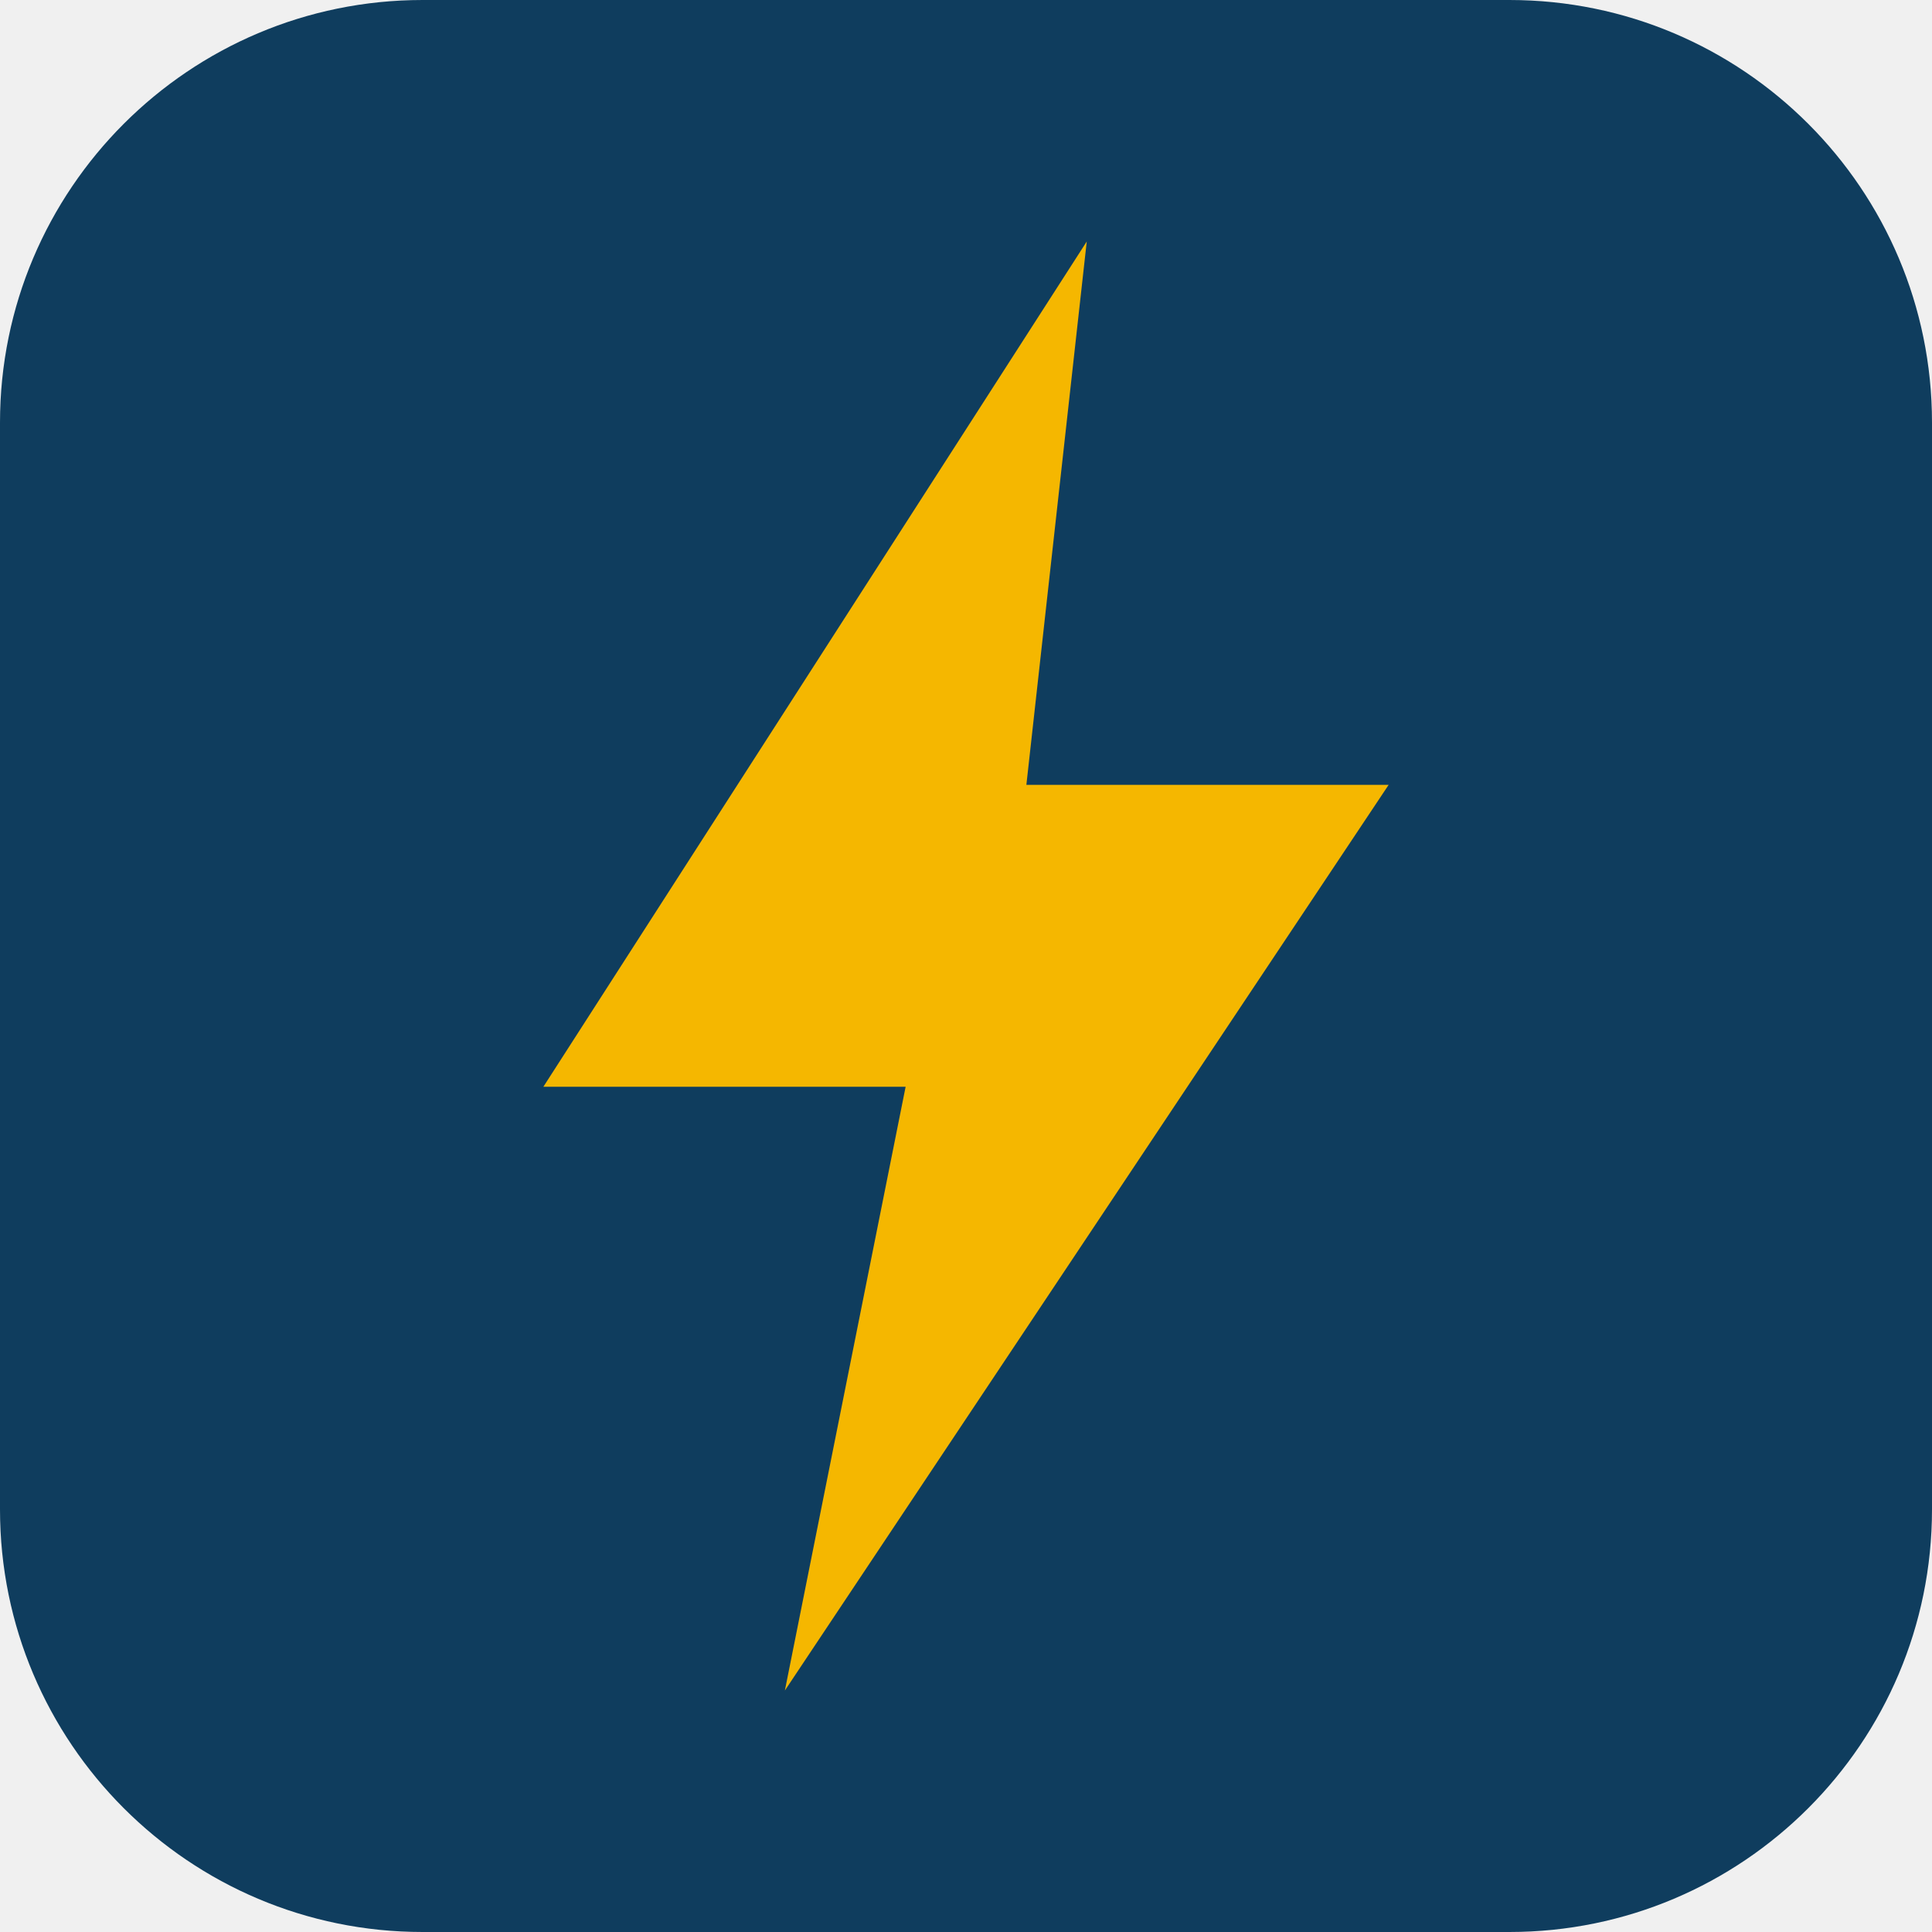
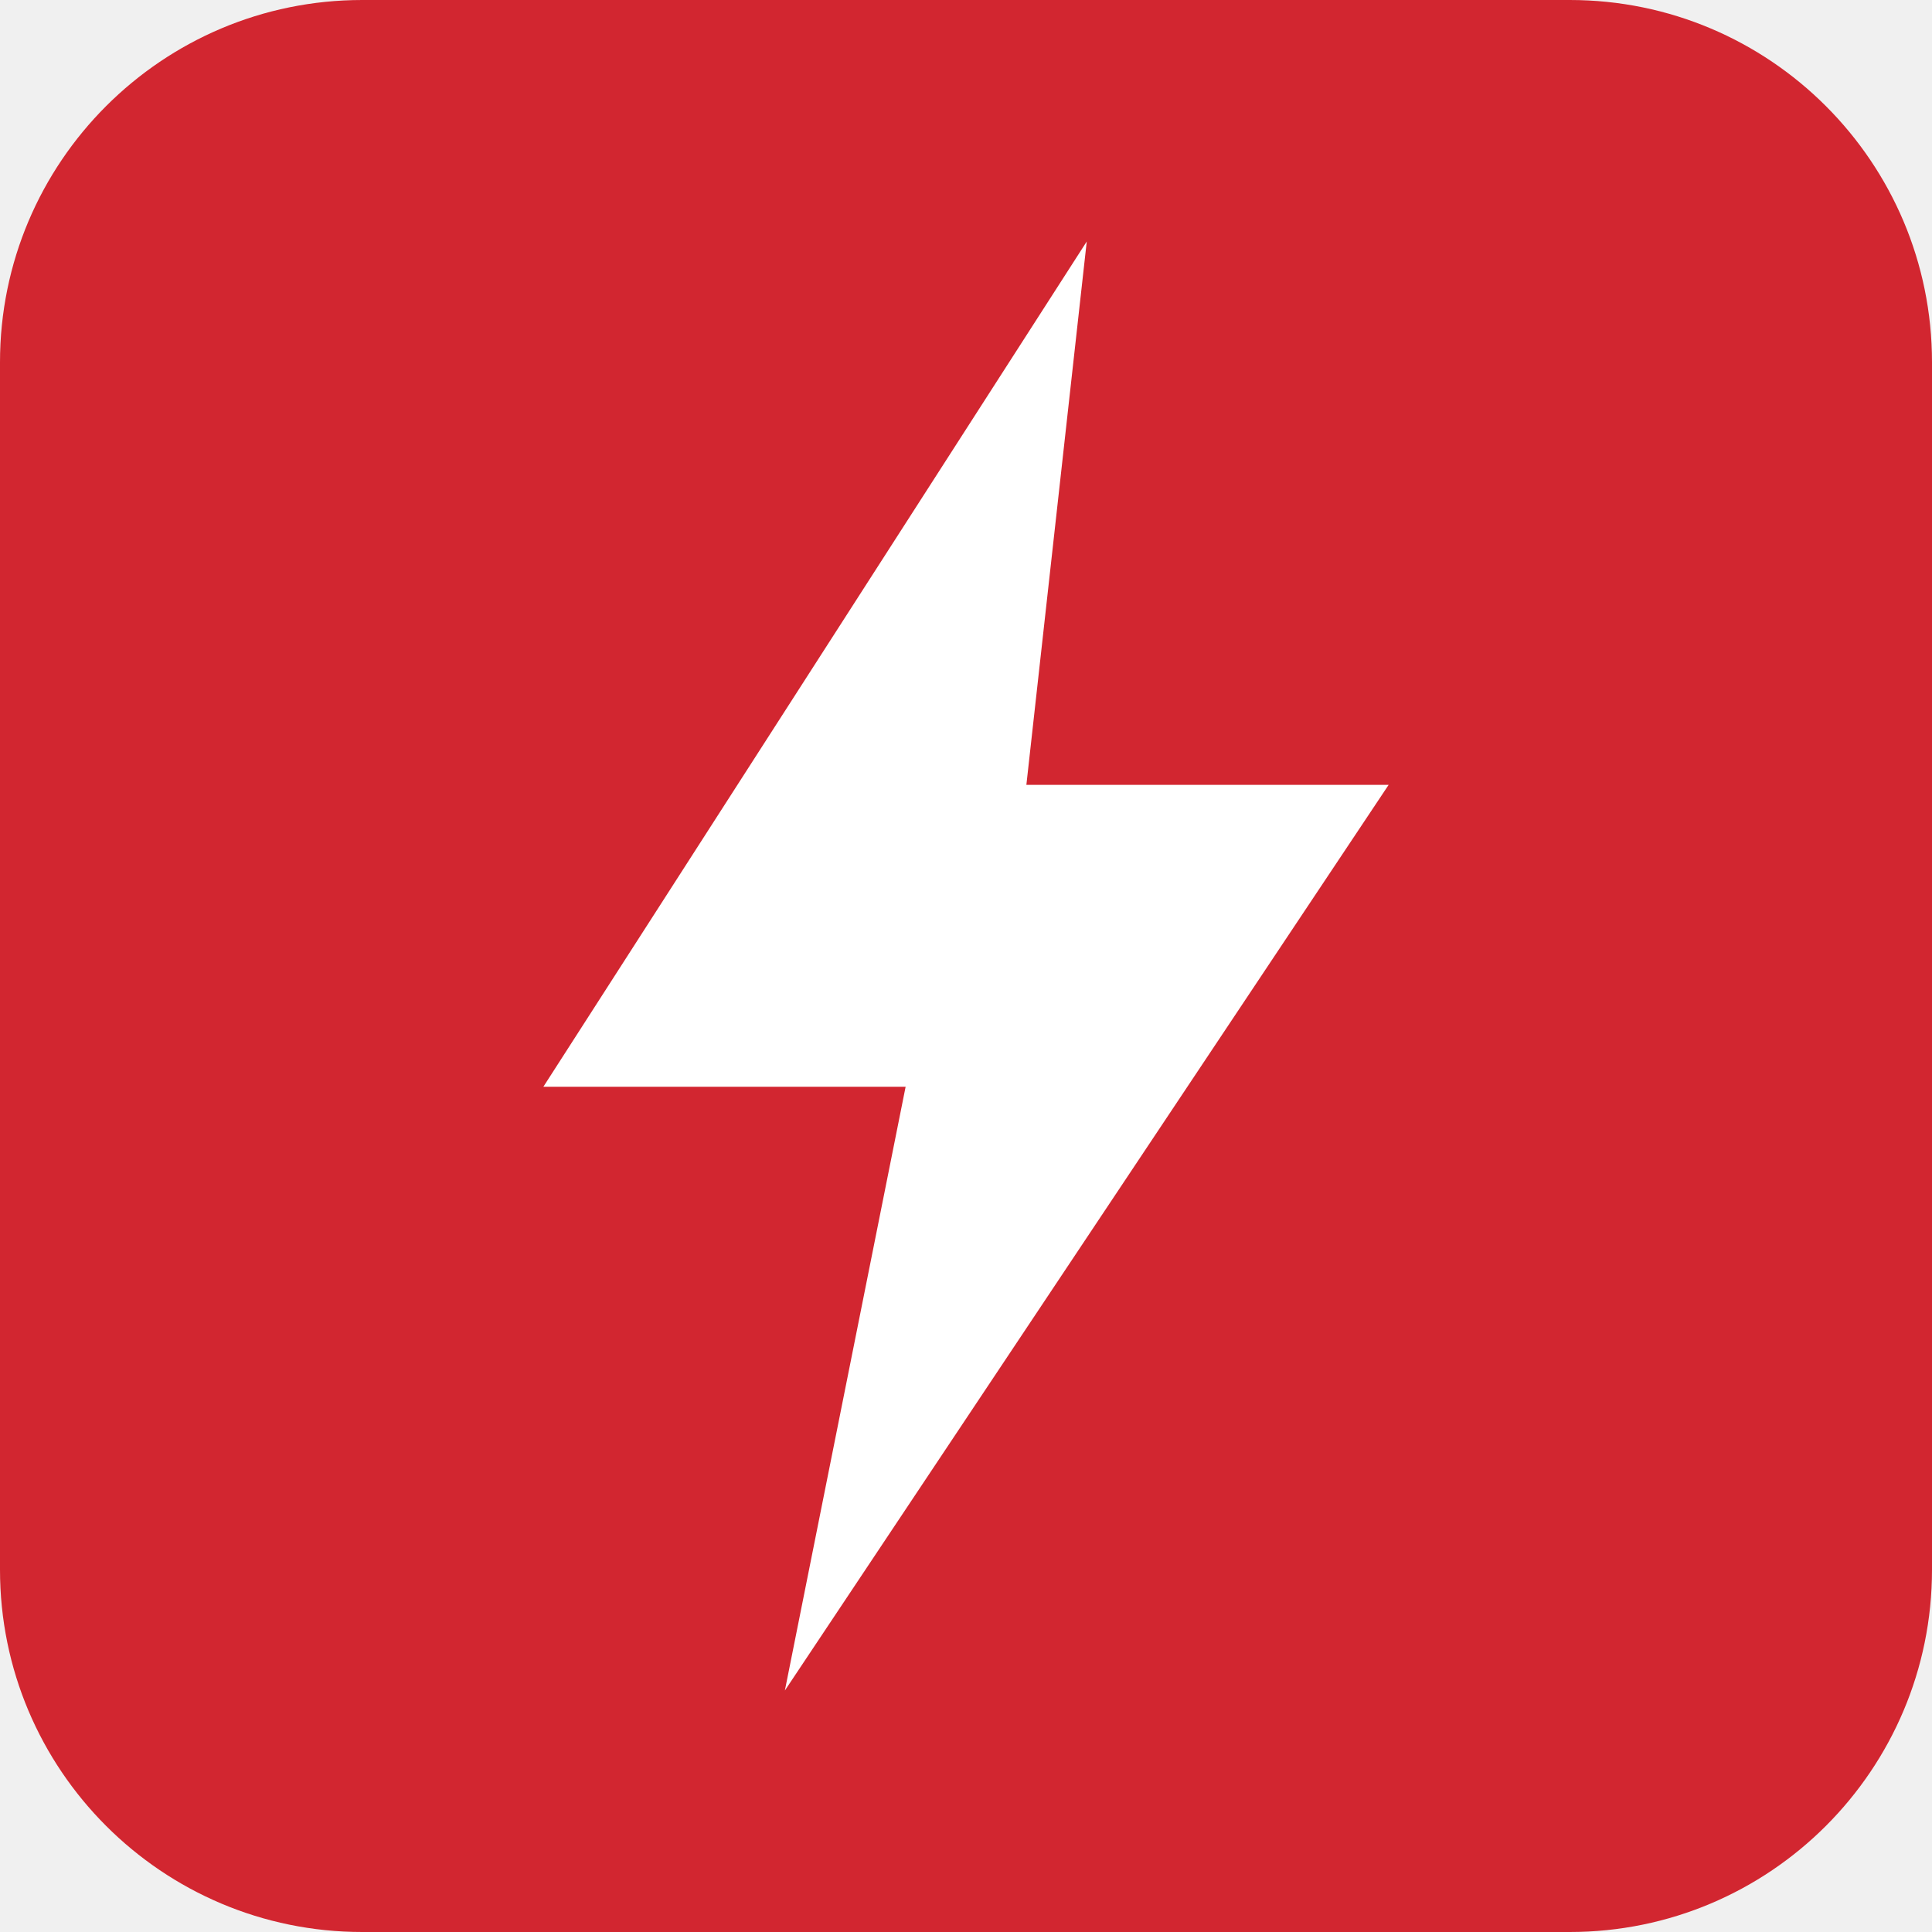
<svg xmlns="http://www.w3.org/2000/svg" viewBox="0 0 64 64">
-   <rect width="64" height="64" rx="14" fill="#0f3d5e" />
-   <path d="M36 8 18 36h12l-4 20 20-30H34z" fill="#f5b700" />
+   <rect width="64" height="64" rx="12" fill="#D22630" />
+   <path d="M36 8 18 36h12l-4 20 20-30H34z" fill="#FFFFFF" />
</svg>
